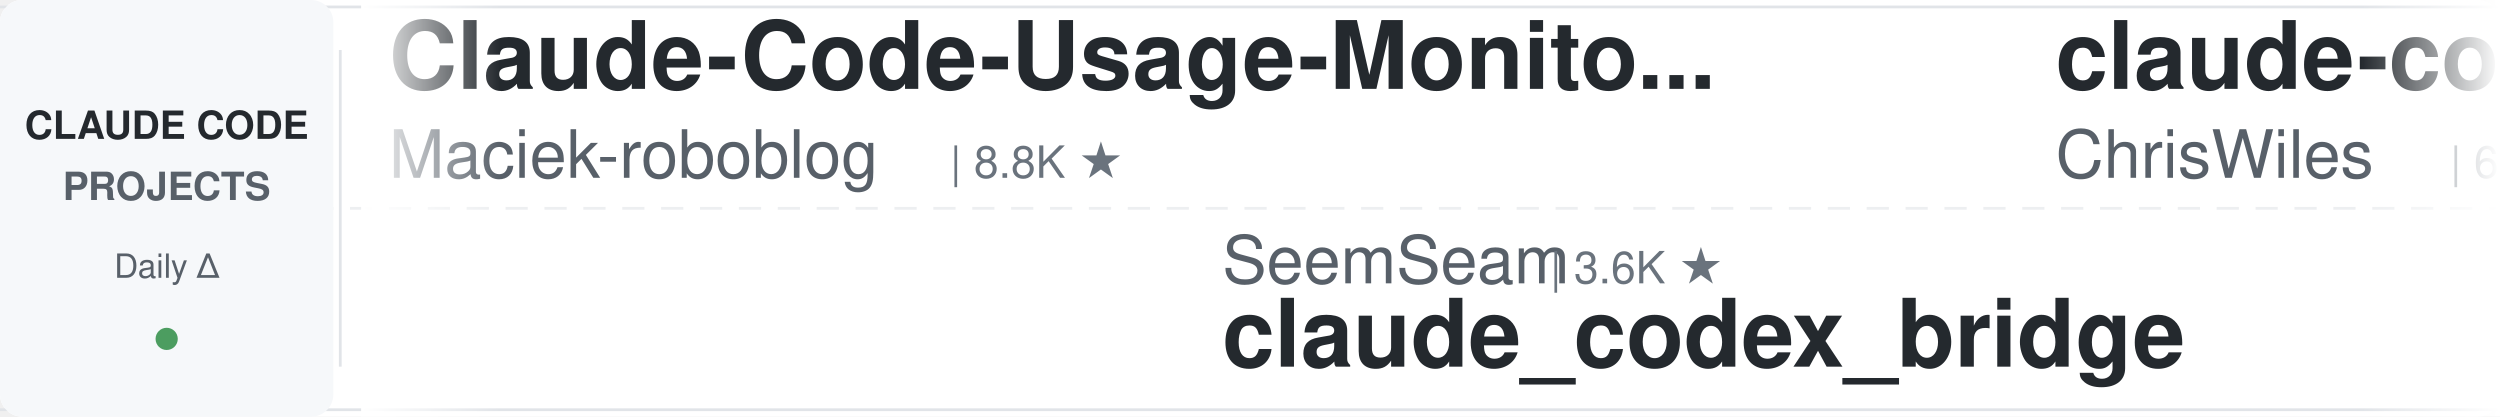
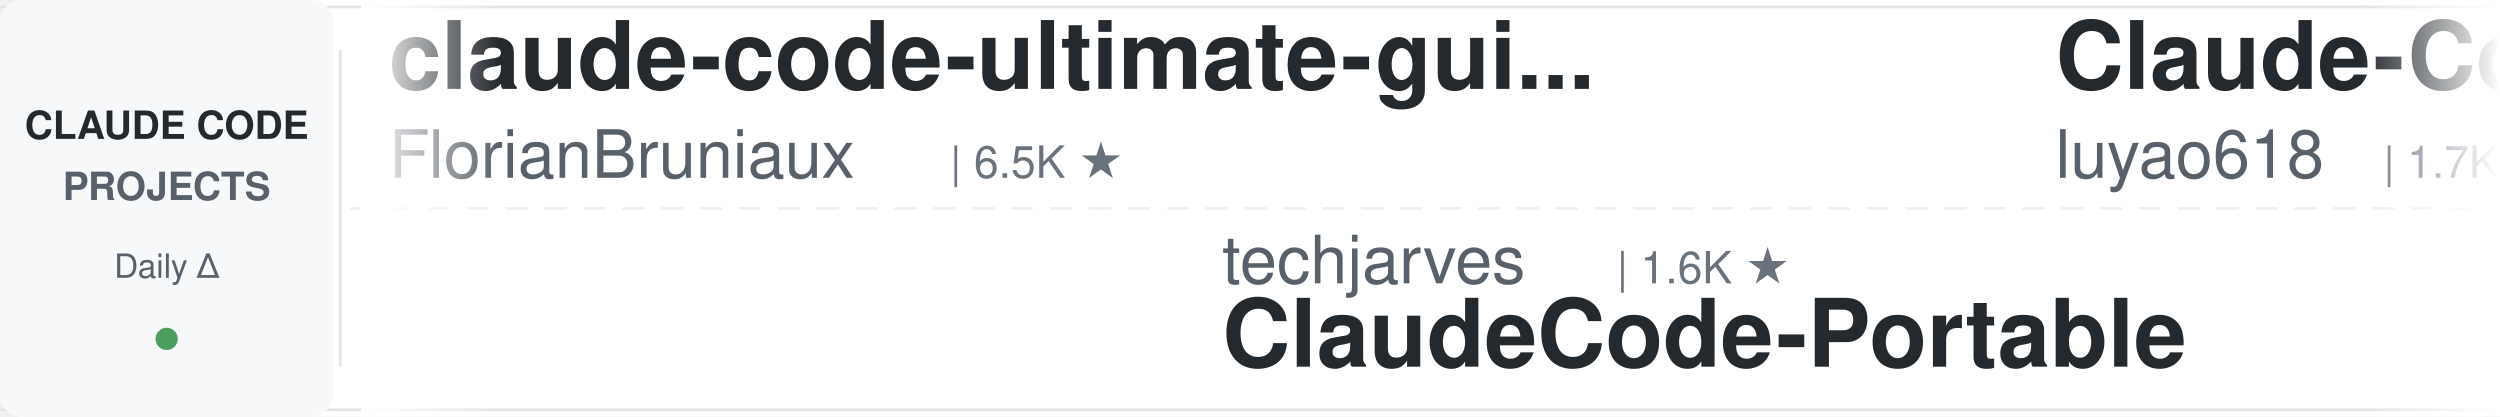
<svg xmlns="http://www.w3.org/2000/svg" width="900" height="150">
  <defs>
    <linearGradient id="leftFade" x1="0%" y1="0%" x2="100%" y2="0%">
      <stop offset="0%" style="stop-color:#ffffff;stop-opacity:1" />
      <stop offset="100%" style="stop-color:#ffffff;stop-opacity:0" />
    </linearGradient>
    <linearGradient id="rightFade" x1="0%" y1="0%" x2="100%" y2="0%">
      <stop offset="0%" style="stop-color:#ffffff;stop-opacity:0" />
      <stop offset="100%" style="stop-color:#ffffff;stop-opacity:1" />
    </linearGradient>
  </defs>
  <rect width="900" height="150" fill="#ffffff" rx="8" />
  <rect x="0" y="2" width="900" height="1" fill="#e1e4e8" />
  <rect x="0" y="147" width="900" height="1" fill="#e1e4e8" />
  <line x1="0" y1="75" x2="900" y2="75" stroke="#e1e4e8" stroke-width="1" stroke-dasharray="8 6" opacity="0.6" />
  <rect x="0" y="0" width="120" height="150" fill="#f6f8fa" rx="8" />
  <text x="60" y="50" font-family="-apple-system, BlinkMacSystemFont, 'Segoe UI', Helvetica, Arial, sans-serif" font-size="14" font-weight="600" fill="#24292e" text-anchor="middle">CLAUDE CODE</text>
  <text x="60" y="72" font-family="-apple-system, BlinkMacSystemFont, 'Segoe UI', Helvetica, Arial, sans-serif" font-size="14" font-weight="600" fill="#586069" text-anchor="middle">PROJECTS</text>
  <text x="60" y="100" font-family="-apple-system, BlinkMacSystemFont, 'Segoe UI', Helvetica, Arial, sans-serif" font-size="12" font-weight="500" fill="#586069" text-anchor="middle">Daily Δ</text>
  <circle cx="60" cy="122" r="4" fill="#22863a" opacity="0.8" />
  <rect x="122" y="18" width="1" height="114" fill="#e1e4e8" />
  <clipPath id="tickerClip">
    <rect x="130" y="0" width="770" height="150" />
  </clipPath>
  <g clip-path="url(#tickerClip)">
    <g id="tickerItems">
      <animateTransform attributeName="transform" attributeType="XML" type="translate" from="0 0" to="-3000 0" dur="54s" repeatCount="indefinite" />
      <g transform="translate(0, 0)">
-         <text x="140" y="32" font-family="-apple-system, BlinkMacSystemFont, 'Segoe UI', Helvetica, Arial, sans-serif" font-size="34" font-weight="600" fill="#24292e">Claude-Code-Usage-Monito...</text>
-         <text x="140" y="64" font-family="-apple-system, BlinkMacSystemFont, 'Segoe UI', Helvetica, Arial, sans-serif" font-size="24" font-weight="400" fill="#586069">Maciek-roboblog</text>
-         <text x="342" y="64" font-family="-apple-system, BlinkMacSystemFont, 'Segoe UI', Helvetica, Arial, sans-serif" font-size="16" font-weight="500" fill="#6a737d">| 8.8K ★</text>
+         <text x="140" y="32" font-family="-apple-system, BlinkMacSystemFont, 'Segoe UI', Helvetica, Arial, sans-serif" font-size="34" font-weight="600" fill="#24292e">claude-code-ultimate-gui...</text>
+         <text x="140" y="64" font-family="-apple-system, BlinkMacSystemFont, 'Segoe UI', Helvetica, Arial, sans-serif" font-size="24" font-weight="400" fill="#586069">FlorianBruniaux</text>
+         <text x="342" y="64" font-family="-apple-system, BlinkMacSystemFont, 'Segoe UI', Helvetica, Arial, sans-serif" font-size="16" font-weight="500" fill="#6a737d">| 6.5K ★</text>
      </g>
      <g transform="translate(300, 0)">
-         <text x="140" y="102" font-family="-apple-system, BlinkMacSystemFont, 'Segoe UI', Helvetica, Arial, sans-serif" font-size="24" font-weight="400" fill="#586069">SeemSeam</text>
-         <text x="258" y="102" font-family="-apple-system, BlinkMacSystemFont, 'Segoe UI', Helvetica, Arial, sans-serif" font-size="16" font-weight="500" fill="#6a737d">| 3.6K ★</text>
-         <text x="140" y="132" font-family="-apple-system, BlinkMacSystemFont, 'Segoe UI', Helvetica, Arial, sans-serif" font-size="34" font-weight="600" fill="#24292e">claude_codex_bridge</text>
+         <text x="140" y="102" font-family="-apple-system, BlinkMacSystemFont, 'Segoe UI', Helvetica, Arial, sans-serif" font-size="24" font-weight="400" fill="#586069">techjarves</text>
+         <text x="282" y="102" font-family="-apple-system, BlinkMacSystemFont, 'Segoe UI', Helvetica, Arial, sans-serif" font-size="16" font-weight="500" fill="#6a737d">| 1.6K ★</text>
+         <text x="140" y="132" font-family="-apple-system, BlinkMacSystemFont, 'Segoe UI', Helvetica, Arial, sans-serif" font-size="34" font-weight="600" fill="#24292e">ClaudeCode-Portable</text>
      </g>
      <g transform="translate(600, 0)">
-         <text x="140" y="32" font-family="-apple-system, BlinkMacSystemFont, 'Segoe UI', Helvetica, Arial, sans-serif" font-size="34" font-weight="600" fill="#24292e">claude-code-showcase</text>
-         <text x="140" y="64" font-family="-apple-system, BlinkMacSystemFont, 'Segoe UI', Helvetica, Arial, sans-serif" font-size="24" font-weight="400" fill="#586069">ChrisWiles</text>
-         <text x="282" y="64" font-family="-apple-system, BlinkMacSystemFont, 'Segoe UI', Helvetica, Arial, sans-serif" font-size="16" font-weight="500" fill="#6a737d">| 6.1K ★</text>
+         <text x="140" y="32" font-family="-apple-system, BlinkMacSystemFont, 'Segoe UI', Helvetica, Arial, sans-serif" font-size="34" font-weight="600" fill="#24292e">Claude-Code-Source-Study</text>
+         <text x="140" y="64" font-family="-apple-system, BlinkMacSystemFont, 'Segoe UI', Helvetica, Arial, sans-serif" font-size="24" font-weight="400" fill="#586069">luyao618</text>
+         <text x="258" y="64" font-family="-apple-system, BlinkMacSystemFont, 'Segoe UI', Helvetica, Arial, sans-serif" font-size="16" font-weight="500" fill="#6a737d">| 1.7K ★</text>
      </g>
      <g transform="translate(900, 0)">
-         <text x="140" y="102" font-family="-apple-system, BlinkMacSystemFont, 'Segoe UI', Helvetica, Arial, sans-serif" font-size="24" font-weight="400" fill="#586069">VoltAgent</text>
-         <text x="270" y="102" font-family="-apple-system, BlinkMacSystemFont, 'Segoe UI', Helvetica, Arial, sans-serif" font-size="16" font-weight="500" fill="#6a737d">| 26.7K ★</text>
-         <text x="140" y="132" font-family="-apple-system, BlinkMacSystemFont, 'Segoe UI', Helvetica, Arial, sans-serif" font-size="34" font-weight="600" fill="#24292e">awesome-claude-code-suba...</text>
+         <text x="140" y="102" font-family="-apple-system, BlinkMacSystemFont, 'Segoe UI', Helvetica, Arial, sans-serif" font-size="24" font-weight="400" fill="#586069">Windy3f3f3f3f</text>
+         <text x="318" y="102" font-family="-apple-system, BlinkMacSystemFont, 'Segoe UI', Helvetica, Arial, sans-serif" font-size="16" font-weight="500" fill="#6a737d">| 2.8K ★</text>
+         <text x="140" y="132" font-family="-apple-system, BlinkMacSystemFont, 'Segoe UI', Helvetica, Arial, sans-serif" font-size="34" font-weight="600" fill="#24292e">claude-code-from-scratch</text>
      </g>
      <g transform="translate(1200, 0)">
-         <text x="140" y="32" font-family="-apple-system, BlinkMacSystemFont, 'Segoe UI', Helvetica, Arial, sans-serif" font-size="34" font-weight="600" fill="#24292e">claude-code-from-scratch</text>
-         <text x="140" y="64" font-family="-apple-system, BlinkMacSystemFont, 'Segoe UI', Helvetica, Arial, sans-serif" font-size="24" font-weight="400" fill="#586069">Windy3f3f3f3f</text>
-         <text x="318" y="64" font-family="-apple-system, BlinkMacSystemFont, 'Segoe UI', Helvetica, Arial, sans-serif" font-size="16" font-weight="500" fill="#6a737d">| 2.8K ★</text>
+         <text x="140" y="32" font-family="-apple-system, BlinkMacSystemFont, 'Segoe UI', Helvetica, Arial, sans-serif" font-size="34" font-weight="600" fill="#24292e">claude-code-harness</text>
+         <text x="140" y="64" font-family="-apple-system, BlinkMacSystemFont, 'Segoe UI', Helvetica, Arial, sans-serif" font-size="24" font-weight="400" fill="#586069">Chachamaru127</text>
+         <text x="318" y="64" font-family="-apple-system, BlinkMacSystemFont, 'Segoe UI', Helvetica, Arial, sans-serif" font-size="16" font-weight="500" fill="#6a737d">| 3.2K ★</text>
      </g>
      <g transform="translate(1500, 0)">
-         <text x="140" y="102" font-family="-apple-system, BlinkMacSystemFont, 'Segoe UI', Helvetica, Arial, sans-serif" font-size="24" font-weight="400" fill="#586069">repowise-dev</text>
-         <text x="306" y="102" font-family="-apple-system, BlinkMacSystemFont, 'Segoe UI', Helvetica, Arial, sans-serif" font-size="16" font-weight="500" fill="#6a737d">| 1.2K ★</text>
-         <text x="140" y="132" font-family="-apple-system, BlinkMacSystemFont, 'Segoe UI', Helvetica, Arial, sans-serif" font-size="34" font-weight="600" fill="#24292e">claude-code-prompts</text>
+         <text x="140" y="102" font-family="-apple-system, BlinkMacSystemFont, 'Segoe UI', Helvetica, Arial, sans-serif" font-size="24" font-weight="400" fill="#586069">Yuyz0112</text>
+         <text x="258" y="102" font-family="-apple-system, BlinkMacSystemFont, 'Segoe UI', Helvetica, Arial, sans-serif" font-size="16" font-weight="500" fill="#6a737d">| 2.5K ★</text>
+         <text x="140" y="132" font-family="-apple-system, BlinkMacSystemFont, 'Segoe UI', Helvetica, Arial, sans-serif" font-size="34" font-weight="600" fill="#24292e">claude-code-reverse</text>
      </g>
      <g transform="translate(1800, 0)">
-         <text x="140" y="32" font-family="-apple-system, BlinkMacSystemFont, 'Segoe UI', Helvetica, Arial, sans-serif" font-size="34" font-weight="600" fill="#24292e">ECC</text>
-         <text x="140" y="64" font-family="-apple-system, BlinkMacSystemFont, 'Segoe UI', Helvetica, Arial, sans-serif" font-size="24" font-weight="400" fill="#586069">affaan-m</text>
-         <text x="258" y="64" font-family="-apple-system, BlinkMacSystemFont, 'Segoe UI', Helvetica, Arial, sans-serif" font-size="16" font-weight="500" fill="#6a737d">| 307.9K ★</text>
+         <text x="140" y="32" font-family="-apple-system, BlinkMacSystemFont, 'Segoe UI', Helvetica, Arial, sans-serif" font-size="34" font-weight="600" fill="#24292e">Dive-into-Claude-Code</text>
+         <text x="140" y="64" font-family="-apple-system, BlinkMacSystemFont, 'Segoe UI', Helvetica, Arial, sans-serif" font-size="24" font-weight="400" fill="#586069">VILA-Lab</text>
+         <text x="258" y="64" font-family="-apple-system, BlinkMacSystemFont, 'Segoe UI', Helvetica, Arial, sans-serif" font-size="16" font-weight="500" fill="#6a737d">| 2.2K ★</text>
      </g>
      <g transform="translate(2100, 0)">
-         <text x="140" y="102" font-family="-apple-system, BlinkMacSystemFont, 'Segoe UI', Helvetica, Arial, sans-serif" font-size="24" font-weight="400" fill="#586069">anthropics</text>
-         <text x="282" y="102" font-family="-apple-system, BlinkMacSystemFont, 'Segoe UI', Helvetica, Arial, sans-serif" font-size="16" font-weight="500" fill="#6a737d">| 7.0K ★</text>
-         <text x="140" y="132" font-family="-apple-system, BlinkMacSystemFont, 'Segoe UI', Helvetica, Arial, sans-serif" font-size="34" font-weight="600" fill="#24292e">claude-code-security-rev...</text>
+         <text x="140" y="102" font-family="-apple-system, BlinkMacSystemFont, 'Segoe UI', Helvetica, Arial, sans-serif" font-size="24" font-weight="400" fill="#586069">diet103</text>
+         <text x="246" y="102" font-family="-apple-system, BlinkMacSystemFont, 'Segoe UI', Helvetica, Arial, sans-serif" font-size="16" font-weight="500" fill="#6a737d">| 10.1K ★</text>
+         <text x="140" y="132" font-family="-apple-system, BlinkMacSystemFont, 'Segoe UI', Helvetica, Arial, sans-serif" font-size="34" font-weight="600" fill="#24292e">claude-code-infrastructu...</text>
      </g>
      <g transform="translate(2400, 0)">
-         <text x="140" y="32" font-family="-apple-system, BlinkMacSystemFont, 'Segoe UI', Helvetica, Arial, sans-serif" font-size="34" font-weight="600" fill="#24292e">claude-code-source</text>
-         <text x="140" y="64" font-family="-apple-system, BlinkMacSystemFont, 'Segoe UI', Helvetica, Arial, sans-serif" font-size="24" font-weight="400" fill="#586069">hangsman</text>
-         <text x="258" y="64" font-family="-apple-system, BlinkMacSystemFont, 'Segoe UI', Helvetica, Arial, sans-serif" font-size="16" font-weight="500" fill="#6a737d">| 798 ★</text>
+         <text x="140" y="32" font-family="-apple-system, BlinkMacSystemFont, 'Segoe UI', Helvetica, Arial, sans-serif" font-size="34" font-weight="600" fill="#24292e">free-claude-code</text>
+         <text x="140" y="64" font-family="-apple-system, BlinkMacSystemFont, 'Segoe UI', Helvetica, Arial, sans-serif" font-size="24" font-weight="400" fill="#586069">Alishahryar1</text>
+         <text x="306" y="64" font-family="-apple-system, BlinkMacSystemFont, 'Segoe UI', Helvetica, Arial, sans-serif" font-size="16" font-weight="500" fill="#6a737d">| 72.3K ★</text>
      </g>
      <g transform="translate(2700, 0)">
-         <text x="140" y="102" font-family="-apple-system, BlinkMacSystemFont, 'Segoe UI', Helvetica, Arial, sans-serif" font-size="24" font-weight="400" fill="#586069">xu-xiang</text>
-         <text x="258" y="102" font-family="-apple-system, BlinkMacSystemFont, 'Segoe UI', Helvetica, Arial, sans-serif" font-size="16" font-weight="500" fill="#6a737d">| 2.0K ★</text>
-         <text x="140" y="132" font-family="-apple-system, BlinkMacSystemFont, 'Segoe UI', Helvetica, Arial, sans-serif" font-size="34" font-weight="600" fill="#24292e">everything-claude-code-z...</text>
+         <text x="140" y="102" font-family="-apple-system, BlinkMacSystemFont, 'Segoe UI', Helvetica, Arial, sans-serif" font-size="24" font-weight="400" fill="#586069">alejandrobalderas</text>
+         <text x="366" y="102" font-family="-apple-system, BlinkMacSystemFont, 'Segoe UI', Helvetica, Arial, sans-serif" font-size="16" font-weight="500" fill="#6a737d">| 3.0K ★</text>
+         <text x="140" y="132" font-family="-apple-system, BlinkMacSystemFont, 'Segoe UI', Helvetica, Arial, sans-serif" font-size="34" font-weight="600" fill="#24292e">claude-code-from-source</text>
      </g>
      <g transform="translate(3000, 0)">
-         <text x="140" y="32" font-family="-apple-system, BlinkMacSystemFont, 'Segoe UI', Helvetica, Arial, sans-serif" font-size="34" font-weight="600" fill="#24292e">Claude-Code-Usage-Monito...</text>
-         <text x="140" y="64" font-family="-apple-system, BlinkMacSystemFont, 'Segoe UI', Helvetica, Arial, sans-serif" font-size="24" font-weight="400" fill="#586069">Maciek-roboblog</text>
-         <text x="342" y="64" font-family="-apple-system, BlinkMacSystemFont, 'Segoe UI', Helvetica, Arial, sans-serif" font-size="16" font-weight="500" fill="#6a737d">| 8.8K ★</text>
+         <text x="140" y="32" font-family="-apple-system, BlinkMacSystemFont, 'Segoe UI', Helvetica, Arial, sans-serif" font-size="34" font-weight="600" fill="#24292e">claude-code-ultimate-gui...</text>
+         <text x="140" y="64" font-family="-apple-system, BlinkMacSystemFont, 'Segoe UI', Helvetica, Arial, sans-serif" font-size="24" font-weight="400" fill="#586069">FlorianBruniaux</text>
+         <text x="342" y="64" font-family="-apple-system, BlinkMacSystemFont, 'Segoe UI', Helvetica, Arial, sans-serif" font-size="16" font-weight="500" fill="#6a737d">| 6.5K ★</text>
      </g>
      <g transform="translate(3300, 0)">
-         <text x="140" y="102" font-family="-apple-system, BlinkMacSystemFont, 'Segoe UI', Helvetica, Arial, sans-serif" font-size="24" font-weight="400" fill="#586069">SeemSeam</text>
-         <text x="258" y="102" font-family="-apple-system, BlinkMacSystemFont, 'Segoe UI', Helvetica, Arial, sans-serif" font-size="16" font-weight="500" fill="#6a737d">| 3.6K ★</text>
-         <text x="140" y="132" font-family="-apple-system, BlinkMacSystemFont, 'Segoe UI', Helvetica, Arial, sans-serif" font-size="34" font-weight="600" fill="#24292e">claude_codex_bridge</text>
+         <text x="140" y="102" font-family="-apple-system, BlinkMacSystemFont, 'Segoe UI', Helvetica, Arial, sans-serif" font-size="24" font-weight="400" fill="#586069">techjarves</text>
+         <text x="282" y="102" font-family="-apple-system, BlinkMacSystemFont, 'Segoe UI', Helvetica, Arial, sans-serif" font-size="16" font-weight="500" fill="#6a737d">| 1.6K ★</text>
+         <text x="140" y="132" font-family="-apple-system, BlinkMacSystemFont, 'Segoe UI', Helvetica, Arial, sans-serif" font-size="34" font-weight="600" fill="#24292e">ClaudeCode-Portable</text>
      </g>
      <g transform="translate(3600, 0)">
-         <text x="140" y="32" font-family="-apple-system, BlinkMacSystemFont, 'Segoe UI', Helvetica, Arial, sans-serif" font-size="34" font-weight="600" fill="#24292e">claude-code-showcase</text>
-         <text x="140" y="64" font-family="-apple-system, BlinkMacSystemFont, 'Segoe UI', Helvetica, Arial, sans-serif" font-size="24" font-weight="400" fill="#586069">ChrisWiles</text>
-         <text x="282" y="64" font-family="-apple-system, BlinkMacSystemFont, 'Segoe UI', Helvetica, Arial, sans-serif" font-size="16" font-weight="500" fill="#6a737d">| 6.1K ★</text>
+         <text x="140" y="32" font-family="-apple-system, BlinkMacSystemFont, 'Segoe UI', Helvetica, Arial, sans-serif" font-size="34" font-weight="600" fill="#24292e">Claude-Code-Source-Study</text>
+         <text x="140" y="64" font-family="-apple-system, BlinkMacSystemFont, 'Segoe UI', Helvetica, Arial, sans-serif" font-size="24" font-weight="400" fill="#586069">luyao618</text>
+         <text x="258" y="64" font-family="-apple-system, BlinkMacSystemFont, 'Segoe UI', Helvetica, Arial, sans-serif" font-size="16" font-weight="500" fill="#6a737d">| 1.7K ★</text>
      </g>
      <g transform="translate(3900, 0)">
-         <text x="140" y="102" font-family="-apple-system, BlinkMacSystemFont, 'Segoe UI', Helvetica, Arial, sans-serif" font-size="24" font-weight="400" fill="#586069">VoltAgent</text>
-         <text x="270" y="102" font-family="-apple-system, BlinkMacSystemFont, 'Segoe UI', Helvetica, Arial, sans-serif" font-size="16" font-weight="500" fill="#6a737d">| 26.7K ★</text>
-         <text x="140" y="132" font-family="-apple-system, BlinkMacSystemFont, 'Segoe UI', Helvetica, Arial, sans-serif" font-size="34" font-weight="600" fill="#24292e">awesome-claude-code-suba...</text>
+         <text x="140" y="102" font-family="-apple-system, BlinkMacSystemFont, 'Segoe UI', Helvetica, Arial, sans-serif" font-size="24" font-weight="400" fill="#586069">Windy3f3f3f3f</text>
+         <text x="318" y="102" font-family="-apple-system, BlinkMacSystemFont, 'Segoe UI', Helvetica, Arial, sans-serif" font-size="16" font-weight="500" fill="#6a737d">| 2.8K ★</text>
+         <text x="140" y="132" font-family="-apple-system, BlinkMacSystemFont, 'Segoe UI', Helvetica, Arial, sans-serif" font-size="34" font-weight="600" fill="#24292e">claude-code-from-scratch</text>
      </g>
    </g>
  </g>
  <rect x="130" y="0" width="50" height="150" fill="url(#leftFade)" />
  <rect x="850" y="0" width="50" height="150" fill="url(#rightFade)" />
</svg>
